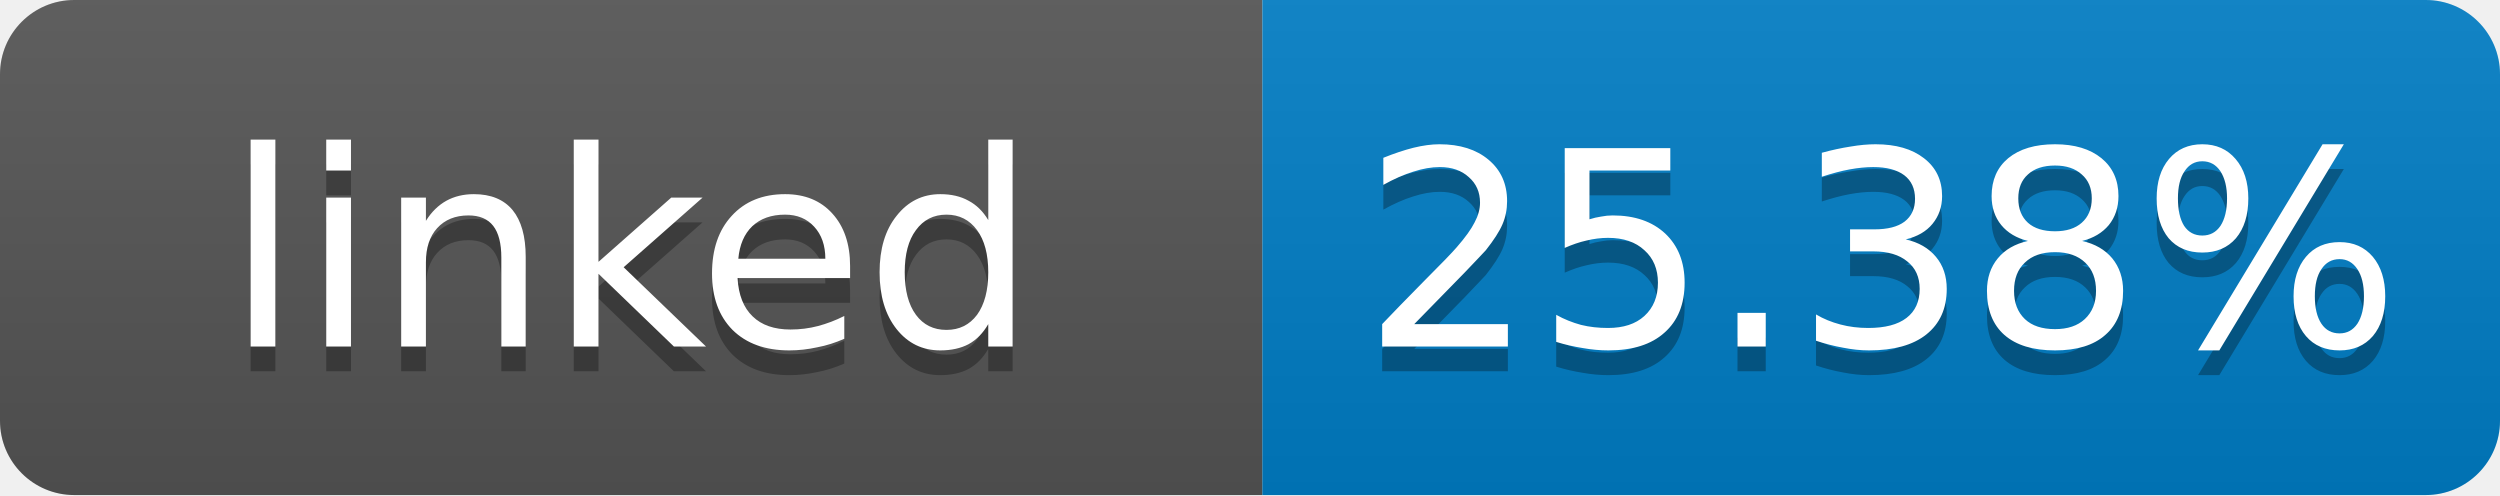
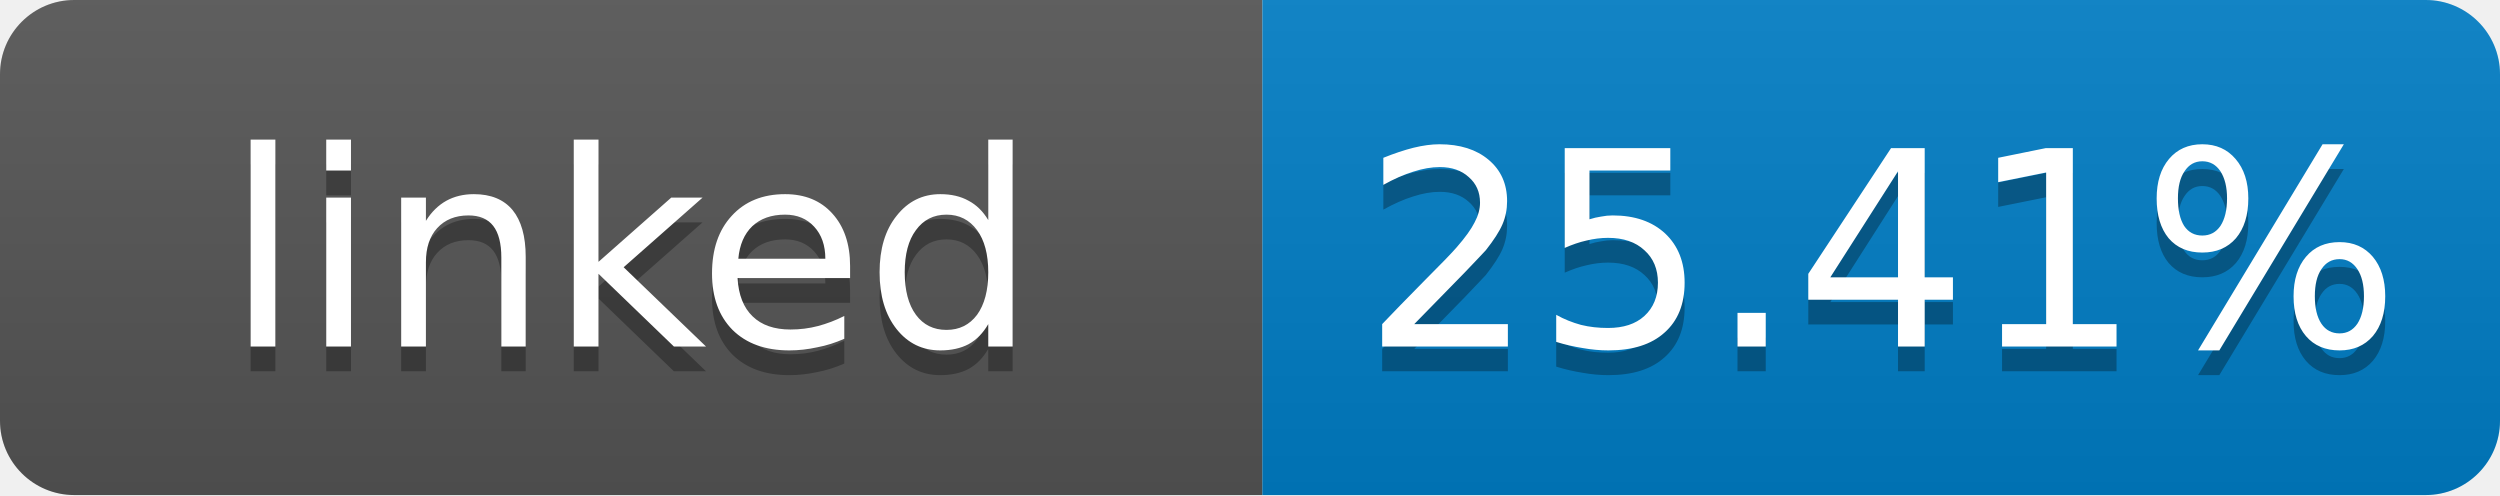
- <svg xmlns="http://www.w3.org/2000/svg" width="101" height="20" role="img" aria-label="linked: 25.38%">
+ <svg xmlns="http://www.w3.org/2000/svg" width="101" height="20" role="img" aria-label="linked: 25.41%">
  <linearGradient id="s" x2="0" y2="100%">
    <stop offset="0" stop-color="#bbb" stop-opacity=".1" />
    <stop offset="1" stop-opacity=".1" />
  </linearGradient>
  <clipPath id="r">
    <rect width="101" height="20" rx="3" fill="#fff" />
  </clipPath>
  <g clip-path="url(#r)">
    <rect width="51" height="20" fill="#555" />
    <rect x="51" width="50" height="20" fill="#007ec6" />
    <rect width="101" height="20" fill="url(#s)" />
  </g>
  <g fill="#fff" text-anchor="middle" font-family="Verdana,Geneva,DejaVu Sans,sans-serif" font-size="11">
    <text x="25.5" y="15" fill="#010101" fill-opacity=".3">linked</text>
    <text x="25.5" y="14">linked</text>
-     <text x="76" y="15" fill="#010101" fill-opacity=".3">25.38%</text>
-     <text x="76" y="14">25.38%</text>
+     <text x="76" y="15" fill="#010101" fill-opacity=".3">25.41%</text>
+     <text x="76" y="14">25.41%</text>
  </g>
</svg>
